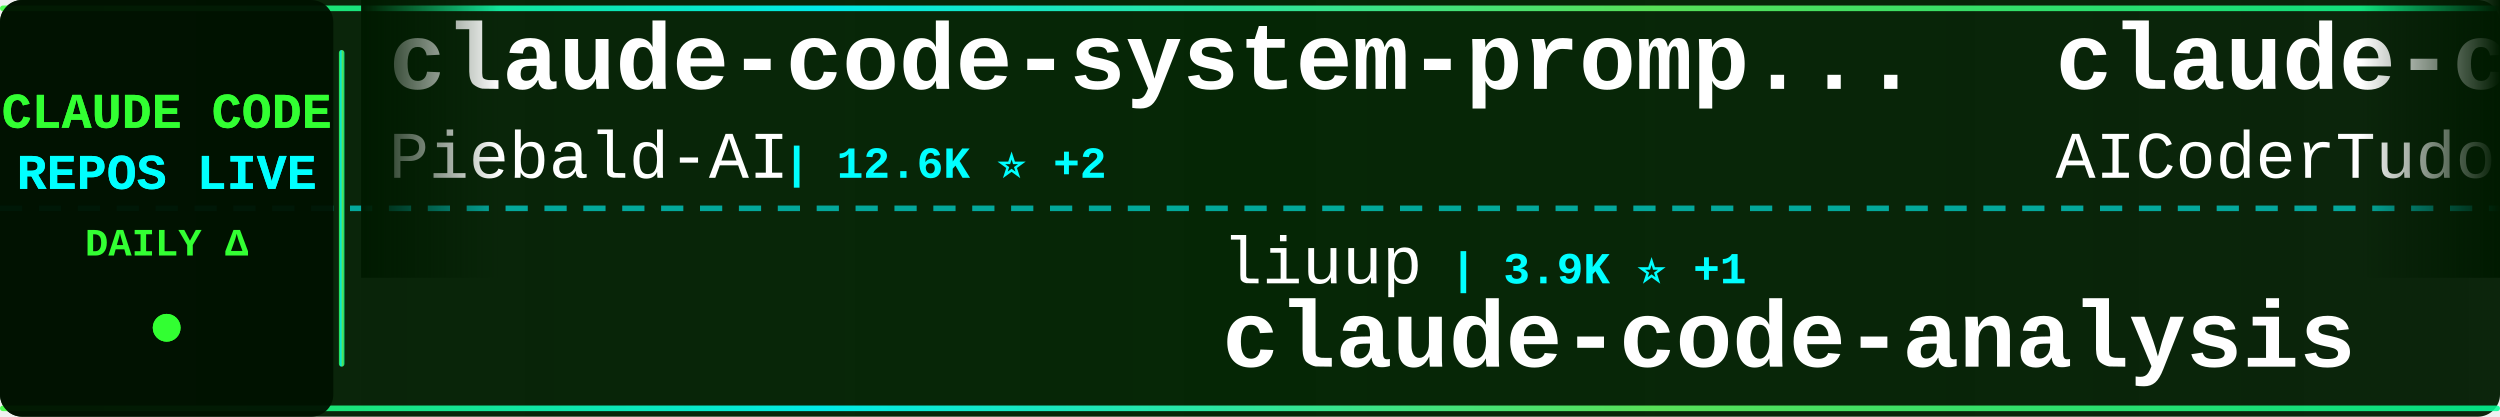
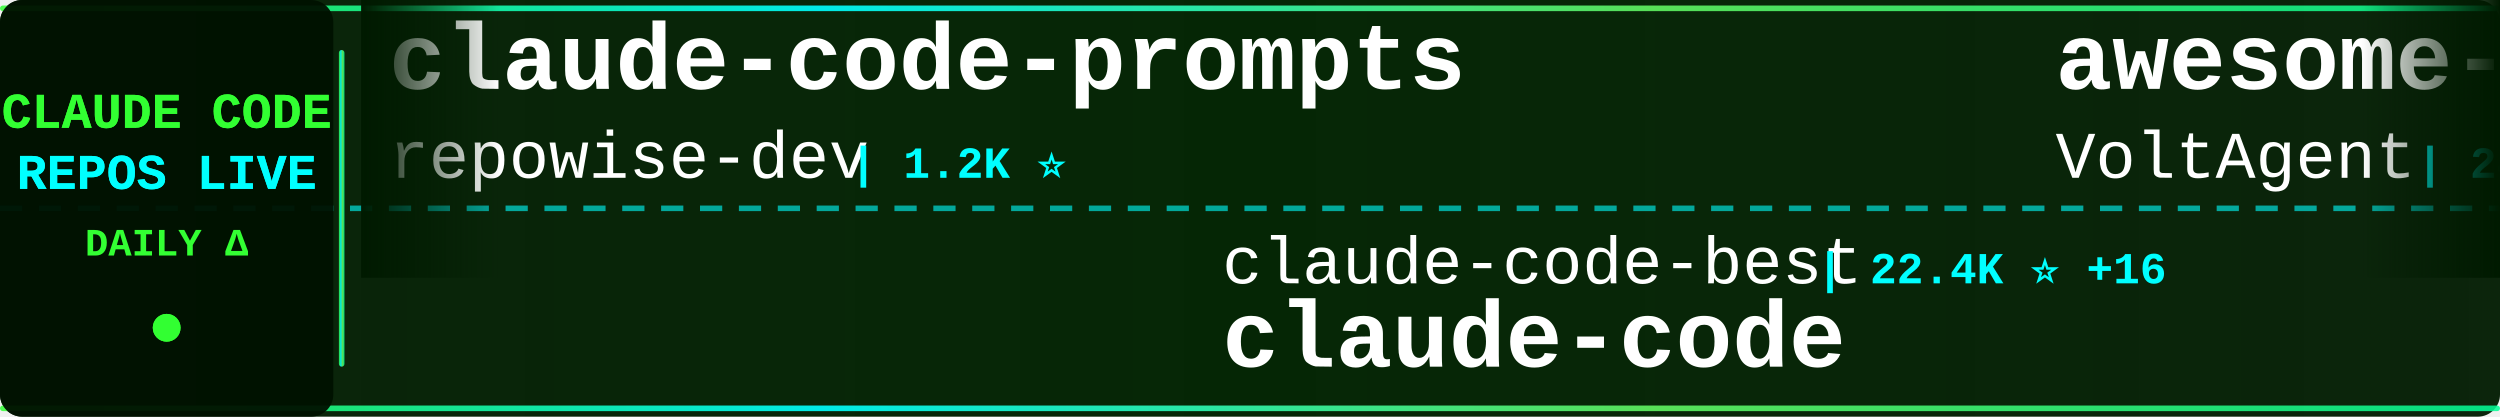
<svg xmlns="http://www.w3.org/2000/svg" width="900" height="150">
  <defs>
    <linearGradient id="tickerBg" x1="0%" y1="0%" x2="100%" y2="0%">
      <stop offset="0%" style="stop-color:#001a00;stop-opacity:0.95" />
      <stop offset="50%" style="stop-color:#002200;stop-opacity:0.98" />
      <stop offset="100%" style="stop-color:#001a00;stop-opacity:0.95" />
    </linearGradient>
    <linearGradient id="borderGrad" x1="0%" y1="0%" x2="100%" y2="0%">
      <stop offset="0%" style="stop-color:#33ff33;stop-opacity:0.85">
        <animate attributeName="stop-opacity" values="0.85;1;0.85" dur="2s" repeatCount="indefinite" />
      </stop>
      <stop offset="33%" style="stop-color:#00ffff;stop-opacity:0.9">
        <animate attributeName="stop-opacity" values="0.9;1;0.9" dur="2.2s" repeatCount="indefinite" />
      </stop>
      <stop offset="66%" style="stop-color:#66ff66;stop-opacity:0.85">
        <animate attributeName="stop-opacity" values="0.85;1;0.85" dur="1.8s" repeatCount="indefinite" />
      </stop>
      <stop offset="100%" style="stop-color:#00ff99;stop-opacity:0.85">
        <animate attributeName="stop-opacity" values="0.85;1;0.85" dur="2s" repeatCount="indefinite" />
      </stop>
    </linearGradient>
    <filter id="textGlow">
      <feGaussianBlur stdDeviation="0.1" result="coloredBlur" />
      <feMerge>
        <feMergeNode in="coloredBlur" />
        <feMergeNode in="SourceGraphic" />
      </feMerge>
    </filter>
    <filter id="metricGlow">
      <feGaussianBlur stdDeviation="0.2" result="coloredBlur" />
      <feMerge>
        <feMergeNode in="coloredBlur" />
        <feMergeNode in="SourceGraphic" />
      </feMerge>
    </filter>
    <linearGradient id="leftFade" x1="0%" y1="0%" x2="100%" y2="0%">
      <stop offset="0%" style="stop-color:#001a00;stop-opacity:1" />
      <stop offset="100%" style="stop-color:#001a00;stop-opacity:0" />
    </linearGradient>
    <linearGradient id="rightFade" x1="0%" y1="0%" x2="100%" y2="0%">
      <stop offset="0%" style="stop-color:#001a00;stop-opacity:0" />
      <stop offset="100%" style="stop-color:#001a00;stop-opacity:1" />
    </linearGradient>
  </defs>
  <rect width="900" height="150" fill="url(#tickerBg)" rx="8" />
  <rect x="0" y="2" width="900" height="2" fill="url(#borderGrad)" rx="1" />
  <rect x="0" y="146" width="900" height="2" fill="url(#borderGrad)" rx="1" />
  <line x1="0" y1="75" x2="900" y2="75" stroke="#00ffff" stroke-width="2" stroke-dasharray="8 6" opacity="0.6" />
  <rect x="0" y="0" width="120" height="150" fill="#001100" opacity="0.95" rx="8" />
  <text x="60" y="46" font-family="'Courier New', monospace" font-size="18" font-weight="bold" fill="#33ff33" text-anchor="middle" filter="url(#textGlow)">
    CLAUDE CODE
  </text>
  <text x="60" y="68" font-family="'Courier New', monospace" font-size="18" font-weight="bold" fill="#00ffff" text-anchor="middle" filter="url(#textGlow)">
    REPOS LIVE
  </text>
  <text x="60" y="92" font-family="'Courier New', monospace" font-size="14" font-weight="bold" fill="#33ff33" text-anchor="middle">
    DAILY Δ
  </text>
  <circle cx="60" cy="118" r="5" fill="#33ff33" filter="url(#metricGlow)">
    <animate attributeName="r" values="4;6;4" dur="1.5s" repeatCount="indefinite" />
    <animate attributeName="opacity" values="0.6;1;0.6" dur="1.5s" repeatCount="indefinite" />
  </circle>
  <rect x="122" y="18" width="2" height="114" fill="url(#borderGrad)" rx="1" />
  <clipPath id="tickerClip">
    <rect x="130" y="0" width="770" height="150" />
  </clipPath>
  <g clip-path="url(#tickerClip)">
    <g id="tickerItems">
      <animateTransform attributeName="transform" attributeType="XML" type="translate" from="0 0" to="-3000 0" dur="54s" repeatCount="indefinite" />
      <g transform="translate(0, 0)">
-         <text x="140" y="32" font-family="'Courier New', monospace" font-size="34" font-weight="bold" fill="#ffffff">claude-code-system-promp...</text>
-         <text x="140" y="64" font-family="'Courier New', monospace" font-size="24" font-weight="normal" fill="#ffffff" opacity="1.0">Piebald-AI</text>
-         <text x="282" y="64" font-family="'Courier New', monospace" font-size="16" font-weight="bold" fill="#00ffff"> | 12.6K ⭐ +2</text>
+         <text x="140" y="32" font-family="'Courier New', monospace" font-size="34" font-weight="bold" fill="#ffffff">claude-code-prompts</text>
+         <text x="140" y="64" font-family="'Courier New', monospace" font-size="24" font-weight="normal" fill="#ffffff" opacity="1.0">repowise-dev</text>
+         <text x="306" y="64" font-family="'Courier New', monospace" font-size="16" font-weight="bold" fill="#00ffff"> | 1.2K ⭐</text>
      </g>
      <g transform="translate(300, 0)">
-         <text x="140" y="102" font-family="'Courier New', monospace" font-size="24" font-weight="normal" fill="#ffffff" opacity="1.0">liuup</text>
-         <text x="222" y="102" font-family="'Courier New', monospace" font-size="16" font-weight="bold" fill="#00ffff"> | 3.9K ⭐ +1</text>
-         <text x="140" y="132" font-family="'Courier New', monospace" font-size="34" font-weight="bold" fill="#ffffff">claude-code-analysis</text>
+         <text x="140" y="102" font-family="'Courier New', monospace" font-size="24" font-weight="normal" fill="#ffffff" opacity="1.0">claude-code-best</text>
+         <text x="354" y="102" font-family="'Courier New', monospace" font-size="16" font-weight="bold" fill="#00ffff"> | 22.4K ⭐ +16</text>
+         <text x="140" y="132" font-family="'Courier New', monospace" font-size="34" font-weight="bold" fill="#ffffff">claude-code</text>
      </g>
      <g transform="translate(600, 0)">
-         <text x="140" y="32" font-family="'Courier New', monospace" font-size="34" font-weight="bold" fill="#ffffff">claude-code-tudou</text>
-         <text x="140" y="64" font-family="'Courier New', monospace" font-size="24" font-weight="normal" fill="#ffffff" opacity="1.0">AICoderTudou</text>
-         <text x="306" y="64" font-family="'Courier New', monospace" font-size="16" font-weight="bold" fill="#00ffff"> | 495 ⭐</text>
+         <text x="140" y="32" font-family="'Courier New', monospace" font-size="34" font-weight="bold" fill="#ffffff">awesome-claude-code-suba...</text>
+         <text x="140" y="64" font-family="'Courier New', monospace" font-size="24" font-weight="normal" fill="#ffffff" opacity="1.0">VoltAgent</text>
+         <text x="270" y="64" font-family="'Courier New', monospace" font-size="16" font-weight="bold" fill="#00ffff"> | 24.9K ⭐ +2</text>
      </g>
      <g transform="translate(900, 0)">
-         <text x="140" y="102" font-family="'Courier New', monospace" font-size="24" font-weight="normal" fill="#ffffff" opacity="1.0">OrcaWhisper</text>
-         <text x="294" y="102" font-family="'Courier New', monospace" font-size="16" font-weight="bold" fill="#00ffff"> | 94 ⭐</text>
-         <text x="140" y="132" font-family="'Courier New', monospace" font-size="34" font-weight="bold" fill="#ffffff">Claude-Code</text>
+         <text x="140" y="102" font-family="'Courier New', monospace" font-size="24" font-weight="normal" fill="#ffffff" opacity="1.0">Piebald-AI</text>
+         <text x="282" y="102" font-family="'Courier New', monospace" font-size="16" font-weight="bold" fill="#00ffff"> | 12.6K ⭐ +8</text>
+         <text x="140" y="132" font-family="'Courier New', monospace" font-size="34" font-weight="bold" fill="#ffffff">claude-code-system-promp...</text>
      </g>
      <g transform="translate(1200, 0)">
-         <text x="140" y="32" font-family="'Courier New', monospace" font-size="34" font-weight="bold" fill="#ffffff">everything-claude-code-z...</text>
-         <text x="140" y="64" font-family="'Courier New', monospace" font-size="24" font-weight="normal" fill="#ffffff" opacity="1.0">xu-xiang</text>
-         <text x="258" y="64" font-family="'Courier New', monospace" font-size="16" font-weight="bold" fill="#00ffff"> | 1.9K ⭐</text>
+         <text x="140" y="32" font-family="'Courier New', monospace" font-size="34" font-weight="bold" fill="#ffffff">claude-code-harness</text>
+         <text x="140" y="64" font-family="'Courier New', monospace" font-size="24" font-weight="normal" fill="#ffffff" opacity="1.0">Chachamaru127</text>
+         <text x="318" y="64" font-family="'Courier New', monospace" font-size="16" font-weight="bold" fill="#00ffff"> | 3.1K ⭐ +1</text>
      </g>
      <g transform="translate(1500, 0)">
-         <text x="140" y="102" font-family="'Courier New', monospace" font-size="24" font-weight="normal" fill="#ffffff" opacity="1.0">ChrisWiles</text>
-         <text x="282" y="102" font-family="'Courier New', monospace" font-size="16" font-weight="bold" fill="#00ffff"> | 6.1K ⭐</text>
-         <text x="140" y="132" font-family="'Courier New', monospace" font-size="34" font-weight="bold" fill="#ffffff">claude-code-showcase</text>
+         <text x="140" y="102" font-family="'Courier New', monospace" font-size="24" font-weight="normal" fill="#ffffff" opacity="1.0">Yuyz0112</text>
+         <text x="258" y="102" font-family="'Courier New', monospace" font-size="16" font-weight="bold" fill="#00ffff"> | 2.4K ⭐</text>
+         <text x="140" y="132" font-family="'Courier New', monospace" font-size="34" font-weight="bold" fill="#ffffff">claude-code-reverse</text>
      </g>
      <g transform="translate(1800, 0)">
-         <text x="140" y="32" font-family="'Courier New', monospace" font-size="34" font-weight="bold" fill="#ffffff">ClaudeCode</text>
-         <text x="140" y="64" font-family="'Courier New', monospace" font-size="24" font-weight="normal" fill="#ffffff" opacity="1.0">guanshan</text>
-         <text x="258" y="64" font-family="'Courier New', monospace" font-size="16" font-weight="bold" fill="#00ffff"> | 61 ⭐</text>
+         <text x="140" y="32" font-family="'Courier New', monospace" font-size="34" font-weight="bold" fill="#ffffff">claude-code-transcripts</text>
+         <text x="140" y="64" font-family="'Courier New', monospace" font-size="24" font-weight="normal" fill="#ffffff" opacity="1.0">simonw</text>
+         <text x="234" y="64" font-family="'Courier New', monospace" font-size="16" font-weight="bold" fill="#00ffff"> | 1.7K ⭐</text>
      </g>
      <g transform="translate(2100, 0)">
-         <text x="140" y="102" font-family="'Courier New', monospace" font-size="24" font-weight="normal" fill="#ffffff" opacity="1.0">huangserva</text>
-         <text x="282" y="102" font-family="'Courier New', monospace" font-size="16" font-weight="bold" fill="#00ffff"> | 627 ⭐</text>
-         <text x="140" y="132" font-family="'Courier New', monospace" font-size="34" font-weight="bold" fill="#ffffff">claude-code-cli</text>
+         <text x="140" y="102" font-family="'Courier New', monospace" font-size="24" font-weight="normal" fill="#ffffff" opacity="1.0">FlorianBruniaux</text>
+         <text x="342" y="102" font-family="'Courier New', monospace" font-size="16" font-weight="bold" fill="#00ffff"> | 5.9K ⭐</text>
+         <text x="140" y="132" font-family="'Courier New', monospace" font-size="34" font-weight="bold" fill="#ffffff">claude-code-ultimate-gui...</text>
      </g>
      <g transform="translate(2400, 0)">
-         <text x="140" y="32" font-family="'Courier New', monospace" font-size="34" font-weight="bold" fill="#ffffff">claude-code-settings</text>
-         <text x="140" y="64" font-family="'Courier New', monospace" font-size="24" font-weight="normal" fill="#ffffff" opacity="1.0">feiskyer</text>
-         <text x="258" y="64" font-family="'Courier New', monospace" font-size="16" font-weight="bold" fill="#00ffff"> | 1.6K ⭐</text>
+         <text x="140" y="32" font-family="'Courier New', monospace" font-size="34" font-weight="bold" fill="#ffffff">claude-code</text>
+         <text x="140" y="64" font-family="'Courier New', monospace" font-size="24" font-weight="normal" fill="#ffffff" opacity="1.0">isboyjc</text>
+         <text x="246" y="64" font-family="'Courier New', monospace" font-size="16" font-weight="bold" fill="#00ffff"> | 162 ⭐</text>
      </g>
      <g transform="translate(2700, 0)">
-         <text x="140" y="102" font-family="'Courier New', monospace" font-size="24" font-weight="normal" fill="#ffffff" opacity="1.0">ghuntley</text>
-         <text x="258" y="102" font-family="'Courier New', monospace" font-size="16" font-weight="bold" fill="#00ffff"> | 991 ⭐</text>
-         <text x="140" y="132" font-family="'Courier New', monospace" font-size="34" font-weight="bold" fill="#ffffff">claude-code-source-code-...</text>
+         <text x="140" y="102" font-family="'Courier New', monospace" font-size="24" font-weight="normal" fill="#ffffff" opacity="1.0">feiskyer</text>
+         <text x="258" y="102" font-family="'Courier New', monospace" font-size="16" font-weight="bold" fill="#00ffff"> | 1.6K ⭐</text>
+         <text x="140" y="132" font-family="'Courier New', monospace" font-size="34" font-weight="bold" fill="#ffffff">claude-code-settings</text>
      </g>
      <g transform="translate(3000, 0)">
-         <text x="140" y="32" font-family="'Courier New', monospace" font-size="34" font-weight="bold" fill="#ffffff">claude-code-system-promp...</text>
-         <text x="140" y="64" font-family="'Courier New', monospace" font-size="24" font-weight="normal" fill="#ffffff" opacity="1.0">Piebald-AI</text>
-         <text x="282" y="64" font-family="'Courier New', monospace" font-size="16" font-weight="bold" fill="#00ffff"> | 12.6K ⭐ +2</text>
+         <text x="140" y="32" font-family="'Courier New', monospace" font-size="34" font-weight="bold" fill="#ffffff">claude-code-prompts</text>
+         <text x="140" y="64" font-family="'Courier New', monospace" font-size="24" font-weight="normal" fill="#ffffff" opacity="1.0">repowise-dev</text>
+         <text x="306" y="64" font-family="'Courier New', monospace" font-size="16" font-weight="bold" fill="#00ffff"> | 1.2K ⭐</text>
      </g>
      <g transform="translate(3300, 0)">
-         <text x="140" y="102" font-family="'Courier New', monospace" font-size="24" font-weight="normal" fill="#ffffff" opacity="1.0">liuup</text>
-         <text x="222" y="102" font-family="'Courier New', monospace" font-size="16" font-weight="bold" fill="#00ffff"> | 3.9K ⭐ +1</text>
-         <text x="140" y="132" font-family="'Courier New', monospace" font-size="34" font-weight="bold" fill="#ffffff">claude-code-analysis</text>
+         <text x="140" y="102" font-family="'Courier New', monospace" font-size="24" font-weight="normal" fill="#ffffff" opacity="1.0">claude-code-best</text>
+         <text x="354" y="102" font-family="'Courier New', monospace" font-size="16" font-weight="bold" fill="#00ffff"> | 22.4K ⭐ +16</text>
+         <text x="140" y="132" font-family="'Courier New', monospace" font-size="34" font-weight="bold" fill="#ffffff">claude-code</text>
      </g>
      <g transform="translate(3600, 0)">
-         <text x="140" y="32" font-family="'Courier New', monospace" font-size="34" font-weight="bold" fill="#ffffff">claude-code-tudou</text>
-         <text x="140" y="64" font-family="'Courier New', monospace" font-size="24" font-weight="normal" fill="#ffffff" opacity="1.0">AICoderTudou</text>
-         <text x="306" y="64" font-family="'Courier New', monospace" font-size="16" font-weight="bold" fill="#00ffff"> | 495 ⭐</text>
+         <text x="140" y="32" font-family="'Courier New', monospace" font-size="34" font-weight="bold" fill="#ffffff">awesome-claude-code-suba...</text>
+         <text x="140" y="64" font-family="'Courier New', monospace" font-size="24" font-weight="normal" fill="#ffffff" opacity="1.0">VoltAgent</text>
+         <text x="270" y="64" font-family="'Courier New', monospace" font-size="16" font-weight="bold" fill="#00ffff"> | 24.9K ⭐ +2</text>
      </g>
      <g transform="translate(3900, 0)">
-         <text x="140" y="102" font-family="'Courier New', monospace" font-size="24" font-weight="normal" fill="#ffffff" opacity="1.0">OrcaWhisper</text>
-         <text x="294" y="102" font-family="'Courier New', monospace" font-size="16" font-weight="bold" fill="#00ffff"> | 94 ⭐</text>
-         <text x="140" y="132" font-family="'Courier New', monospace" font-size="34" font-weight="bold" fill="#ffffff">Claude-Code</text>
+         <text x="140" y="102" font-family="'Courier New', monospace" font-size="24" font-weight="normal" fill="#ffffff" opacity="1.0">Piebald-AI</text>
+         <text x="282" y="102" font-family="'Courier New', monospace" font-size="16" font-weight="bold" fill="#00ffff"> | 12.6K ⭐ +8</text>
+         <text x="140" y="132" font-family="'Courier New', monospace" font-size="34" font-weight="bold" fill="#ffffff">claude-code-system-promp...</text>
      </g>
    </g>
  </g>
  <rect x="130" y="0" width="50" height="100" fill="url(#leftFade)" />
  <rect x="850" y="0" width="50" height="100" fill="url(#rightFade)" />
</svg>
